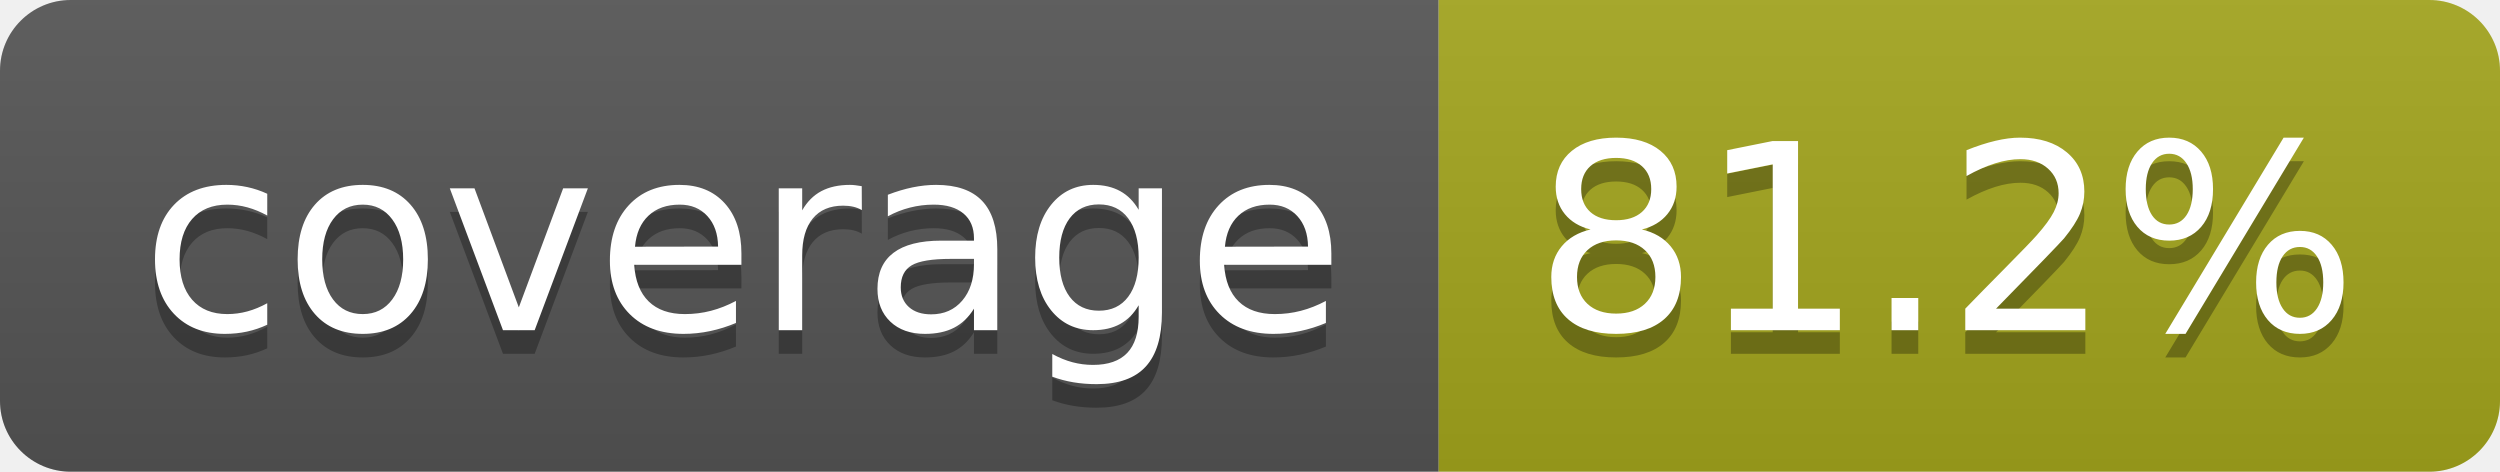
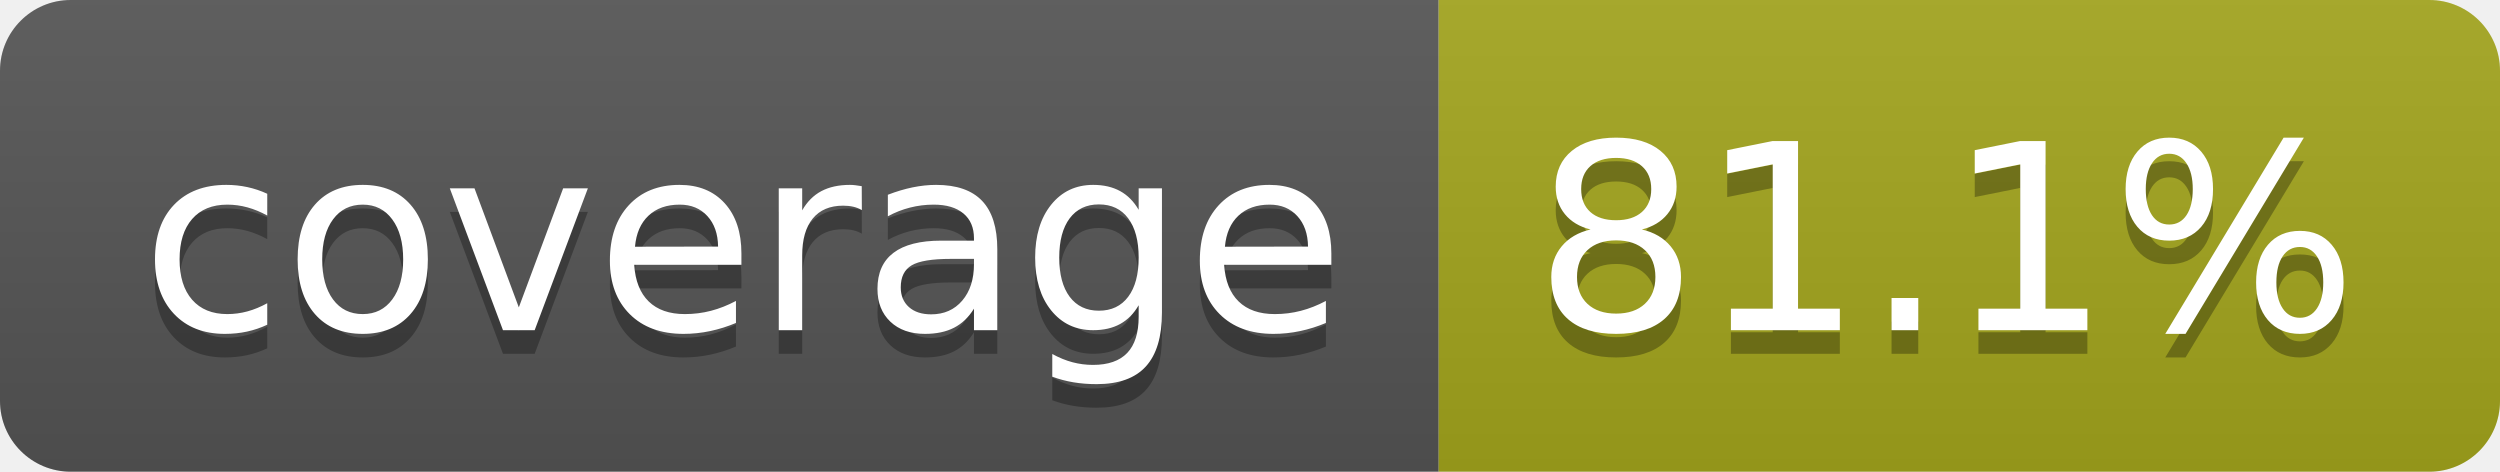
- <svg xmlns="http://www.w3.org/2000/svg" width="106" height="20" role="img" aria-label="coverage: 81.2%">
+ <svg xmlns="http://www.w3.org/2000/svg" width="106" height="20" role="img" aria-label="coverage: 81.1%">
  <linearGradient id="s" x2="0" y2="100%">
    <stop offset="0" stop-color="#bbb" stop-opacity=".1" />
    <stop offset="1" stop-opacity=".1" />
  </linearGradient>
  <clipPath id="r">
    <rect width="106" height="20" rx="3" fill="#fff" />
  </clipPath>
  <g clip-path="url(#r)">
    <rect width="61" height="20" fill="#555" />
    <rect x="61" width="45" height="20" fill="#a4a61d" />
    <rect width="106" height="20" fill="url(#s)" />
  </g>
  <g fill="#fff" text-anchor="middle" font-family="Verdana,Geneva,DejaVu Sans,sans-serif" text-rendering="geometricPrecision" font-size="110">
    <text aria-hidden="true" x="315" y="150" fill="#010101" fill-opacity=".3" transform="scale(.1)" textLength="510">coverage</text>
    <text x="315" y="140" transform="scale(.1)" fill="#fff" textLength="510">coverage</text>
-     <text aria-hidden="true" x="825" y="150" fill="#010101" fill-opacity=".3" transform="scale(.1)" textLength="350">81.2%</text>
-     <text x="825" y="140" transform="scale(.1)" fill="#fff" textLength="350">81.2%</text>
+     <text aria-hidden="true" x="825" y="150" fill="#010101" fill-opacity=".3" transform="scale(.1)" textLength="350">81.1%</text>
+     <text x="825" y="140" transform="scale(.1)" fill="#fff" textLength="350">81.1%</text>
  </g>
</svg>
